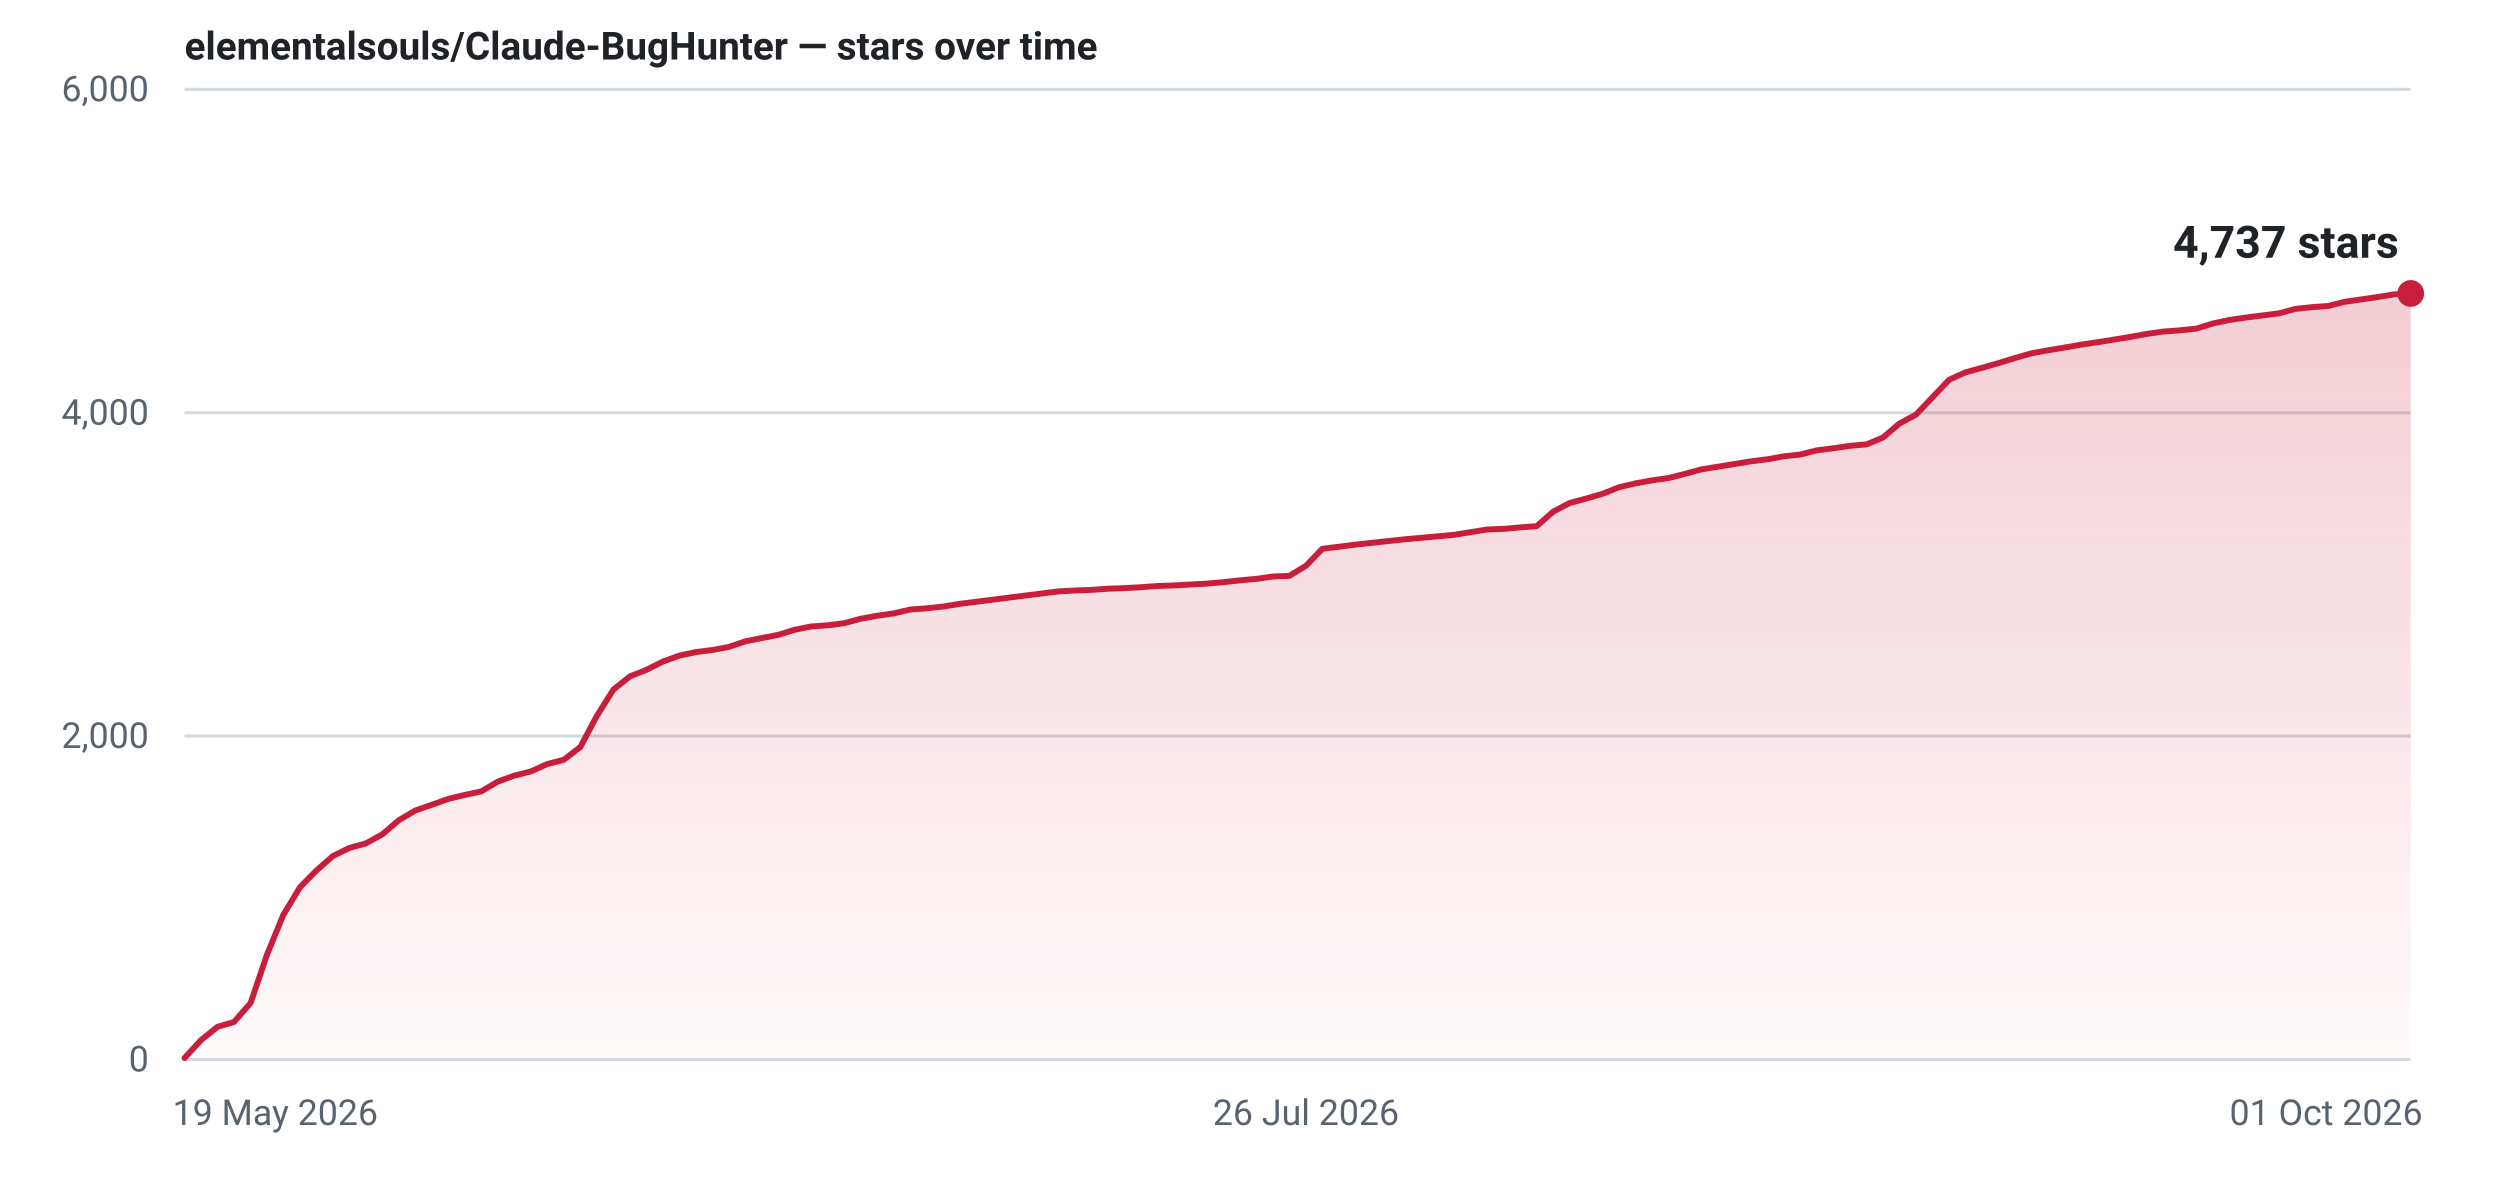
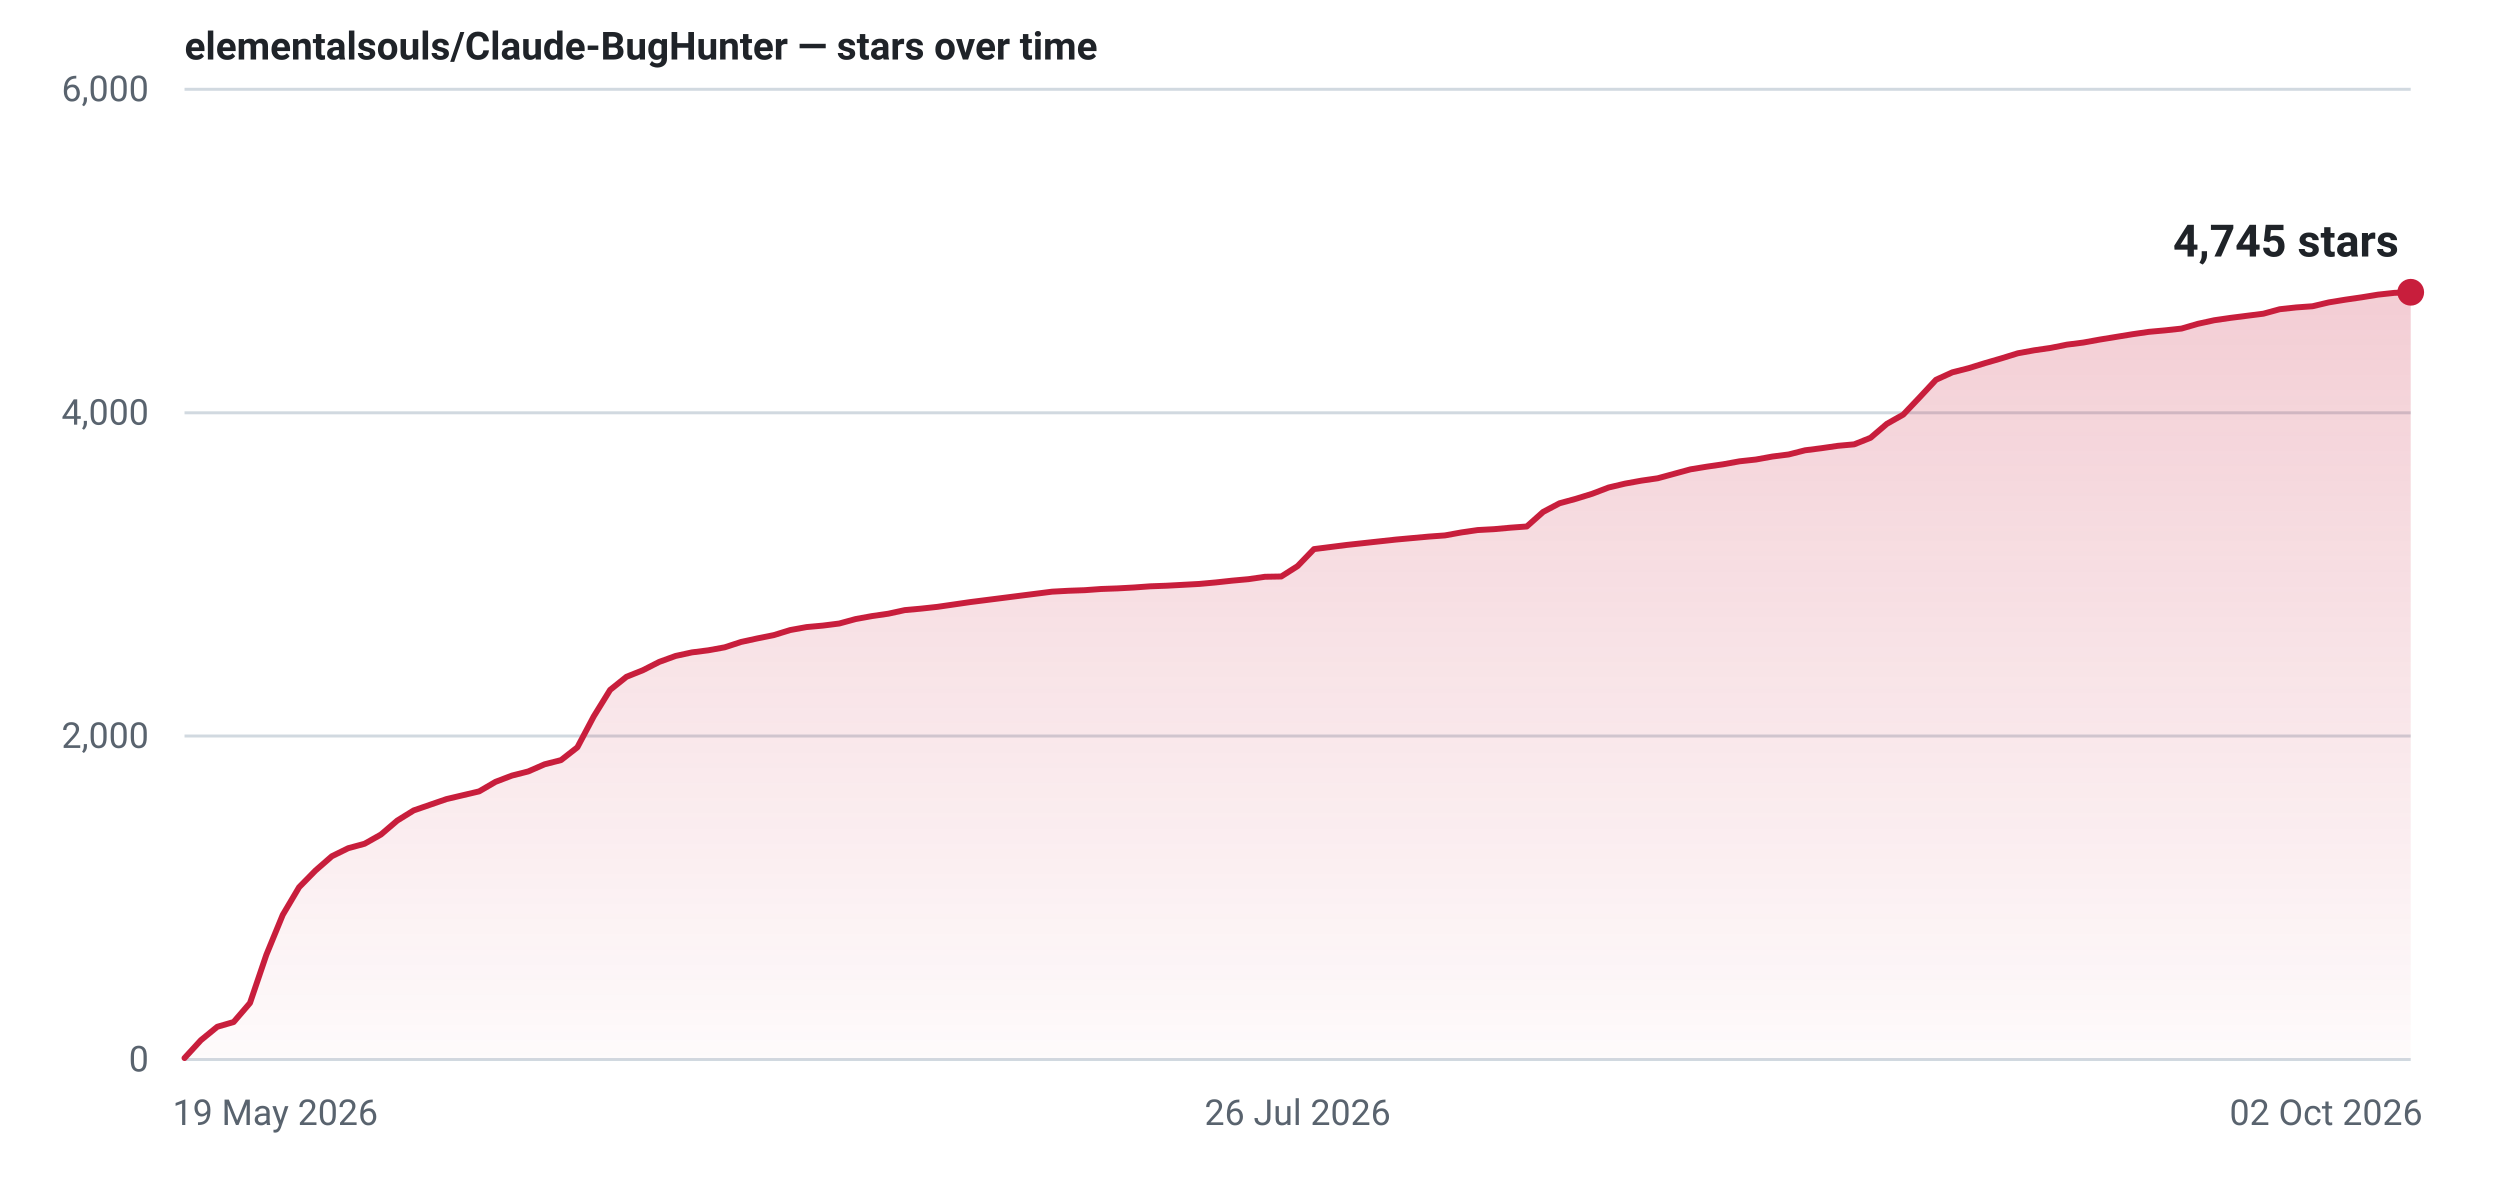
- <svg xmlns="http://www.w3.org/2000/svg" width="840" height="400" viewBox="0 0 840 400" role="img" aria-label="Star history for elementalsouls/Claude-BugHunter: 4737 stars as of 01 Oct 2026">
+ <svg xmlns="http://www.w3.org/2000/svg" width="840" height="400" viewBox="0 0 840 400" role="img" aria-label="Star history for elementalsouls/Claude-BugHunter: 4745 stars as of 02 Oct 2026">
  <defs>
    <linearGradient id="fill-light" x1="0" y1="0" x2="0" y2="1">
      <stop offset="0%" stop-color="#c81e3c" stop-opacity="0.22" />
      <stop offset="100%" stop-color="#c81e3c" stop-opacity="0.02" />
    </linearGradient>
  </defs>
  <line x1="62" y1="356.0" x2="810" y2="356.0" stroke="#d1d9e0" stroke-width="1" />
  <text x="50" y="360.0" text-anchor="end" font-family="system-ui,-apple-system,'Segoe UI',Roboto,'Helvetica Neue',Arial,sans-serif" font-size="12" font-variant-numeric="tabular-nums" fill="#59636e">0</text>
  <line x1="62" y1="247.3" x2="810" y2="247.3" stroke="#d1d9e0" stroke-width="1" />
  <text x="50" y="251.3" text-anchor="end" font-family="system-ui,-apple-system,'Segoe UI',Roboto,'Helvetica Neue',Arial,sans-serif" font-size="12" font-variant-numeric="tabular-nums" fill="#59636e">2,000</text>
  <line x1="62" y1="138.7" x2="810" y2="138.7" stroke="#d1d9e0" stroke-width="1" />
  <text x="50" y="142.7" text-anchor="end" font-family="system-ui,-apple-system,'Segoe UI',Roboto,'Helvetica Neue',Arial,sans-serif" font-size="12" font-variant-numeric="tabular-nums" fill="#59636e">4,000</text>
  <line x1="62" y1="30.0" x2="810" y2="30.0" stroke="#d1d9e0" stroke-width="1" />
  <text x="50" y="34.0" text-anchor="end" font-family="system-ui,-apple-system,'Segoe UI',Roboto,'Helvetica Neue',Arial,sans-serif" font-size="12" font-variant-numeric="tabular-nums" fill="#59636e">6,000</text>
  <text x="58.0" y="378.0" text-anchor="start" font-family="system-ui,-apple-system,'Segoe UI',Roboto,'Helvetica Neue',Arial,sans-serif" font-size="12" fill="#59636e">19 May 2026</text>
-   <text x="438.8" y="378.0" text-anchor="middle" font-family="system-ui,-apple-system,'Segoe UI',Roboto,'Helvetica Neue',Arial,sans-serif" font-size="12" fill="#59636e">26 Jul 2026</text>
-   <text x="814.0" y="378.0" text-anchor="end" font-family="system-ui,-apple-system,'Segoe UI',Roboto,'Helvetica Neue',Arial,sans-serif" font-size="12" fill="#59636e">01 Oct 2026</text>
-   <path d="M62.0,355.5 L67.5,349.5 L73.1,345.0 L78.6,343.4 L84.2,337.0 L89.7,320.8 L95.2,307.4 L100.8,298.1 L106.3,292.5 L111.9,287.6 L117.4,284.9 L122.9,283.4 L128.5,280.3 L134.0,275.6 L139.6,272.3 L145.1,270.4 L150.7,268.4 L156.2,267.1 L161.7,265.9 L167.3,262.6 L172.8,260.6 L178.4,259.2 L183.9,256.7 L189.4,255.3 L195.0,251.0 L200.5,240.6 L206.1,231.7 L211.6,227.3 L217.1,225.1 L222.7,222.3 L228.2,220.3 L233.8,219.1 L239.3,218.4 L244.8,217.4 L250.4,215.5 L255.9,214.4 L261.5,213.3 L267.0,211.6 L272.5,210.5 L278.1,210.1 L283.6,209.4 L289.2,207.9 L294.7,206.9 L300.3,206.1 L305.8,204.8 L311.3,204.4 L316.9,203.8 L322.4,202.9 L328.0,202.2 L333.5,201.5 L339.0,200.8 L344.6,200.1 L350.1,199.4 L355.7,198.7 L361.2,198.4 L366.7,198.2 L372.3,197.8 L377.8,197.6 L383.4,197.3 L388.9,196.9 L394.4,196.7 L400.0,196.4 L405.5,196.1 L411.1,195.6 L416.6,195.0 L422.1,194.5 L427.7,193.7 L433.2,193.5 L438.8,190.1 L444.3,184.4 L449.9,183.7 L455.4,183.0 L460.9,182.4 L466.5,181.8 L472.0,181.2 L477.6,180.7 L483.1,180.2 L488.6,179.7 L494.2,178.8 L499.7,177.9 L505.3,177.7 L510.8,177.2 L516.3,176.8 L521.9,171.9 L527.4,169.0 L533.0,167.5 L538.5,165.9 L544.0,163.7 L549.6,162.4 L555.1,161.4 L560.7,160.6 L566.2,159.2 L571.7,157.7 L577.3,156.8 L582.8,155.9 L588.4,155.0 L593.9,154.3 L599.5,153.3 L605.0,152.7 L610.5,151.3 L616.1,150.6 L621.6,149.8 L627.2,149.3 L632.7,147.0 L638.2,142.3 L643.8,139.3 L649.3,133.5 L654.9,127.6 L660.4,125.1 L665.9,123.6 L671.5,122.0 L677.0,120.3 L682.6,118.7 L688.1,117.7 L693.6,116.8 L699.2,115.8 L704.7,115.0 L710.3,114.1 L715.8,113.2 L721.3,112.2 L726.9,111.4 L732.4,111.0 L738.0,110.4 L743.5,108.7 L749.1,107.5 L754.6,106.7 L760.1,106.0 L765.7,105.3 L771.2,103.8 L776.8,103.2 L782.3,102.8 L787.8,101.4 L793.4,100.6 L798.9,99.8 L804.5,98.9 L810.0,98.6 L810.0,356 L62.0,356 Z" fill="url(#fill-light)" />
-   <path d="M62.0,355.5 L67.5,349.5 L73.1,345.0 L78.6,343.4 L84.2,337.0 L89.7,320.8 L95.2,307.4 L100.8,298.1 L106.3,292.5 L111.9,287.6 L117.4,284.9 L122.9,283.4 L128.5,280.3 L134.0,275.6 L139.6,272.3 L145.1,270.4 L150.7,268.4 L156.2,267.1 L161.7,265.9 L167.3,262.6 L172.8,260.6 L178.4,259.2 L183.9,256.7 L189.4,255.3 L195.0,251.0 L200.5,240.6 L206.1,231.7 L211.6,227.3 L217.1,225.1 L222.7,222.3 L228.2,220.3 L233.8,219.1 L239.3,218.4 L244.8,217.4 L250.4,215.5 L255.9,214.4 L261.5,213.3 L267.0,211.6 L272.5,210.5 L278.1,210.1 L283.6,209.4 L289.2,207.9 L294.7,206.9 L300.3,206.1 L305.8,204.8 L311.3,204.4 L316.9,203.8 L322.4,202.9 L328.0,202.2 L333.5,201.5 L339.0,200.8 L344.6,200.1 L350.1,199.4 L355.7,198.7 L361.2,198.4 L366.7,198.2 L372.3,197.8 L377.8,197.6 L383.4,197.3 L388.9,196.9 L394.4,196.7 L400.0,196.4 L405.5,196.1 L411.1,195.6 L416.6,195.0 L422.1,194.5 L427.7,193.7 L433.2,193.5 L438.8,190.1 L444.3,184.4 L449.9,183.7 L455.4,183.0 L460.9,182.4 L466.5,181.8 L472.0,181.2 L477.6,180.7 L483.1,180.2 L488.6,179.7 L494.2,178.8 L499.7,177.9 L505.3,177.7 L510.8,177.2 L516.3,176.8 L521.9,171.9 L527.4,169.0 L533.0,167.5 L538.5,165.9 L544.0,163.7 L549.6,162.4 L555.1,161.4 L560.7,160.6 L566.2,159.2 L571.7,157.7 L577.3,156.8 L582.8,155.9 L588.4,155.0 L593.9,154.3 L599.5,153.3 L605.0,152.7 L610.5,151.3 L616.1,150.6 L621.6,149.8 L627.2,149.3 L632.7,147.0 L638.2,142.3 L643.8,139.3 L649.3,133.5 L654.9,127.6 L660.4,125.1 L665.9,123.6 L671.5,122.0 L677.0,120.3 L682.6,118.7 L688.1,117.7 L693.6,116.8 L699.2,115.8 L704.7,115.0 L710.3,114.1 L715.8,113.2 L721.3,112.2 L726.9,111.4 L732.4,111.0 L738.0,110.4 L743.5,108.7 L749.1,107.5 L754.6,106.7 L760.1,106.0 L765.7,105.3 L771.2,103.8 L776.8,103.2 L782.3,102.8 L787.8,101.4 L793.4,100.6 L798.9,99.8 L804.5,98.9 L810.0,98.6" fill="none" stroke="#c81e3c" stroke-width="2" stroke-linejoin="round" stroke-linecap="round" />
-   <circle cx="810.0" cy="98.6" r="4.5" fill="#c81e3c" />
-   <text x="806.0" y="86.6" text-anchor="end" font-family="system-ui,-apple-system,'Segoe UI',Roboto,'Helvetica Neue',Arial,sans-serif" font-size="15" font-weight="600" font-variant-numeric="tabular-nums" fill="#1f2328">4,737 stars</text>
+   <text x="436.0" y="378.0" text-anchor="middle" font-family="system-ui,-apple-system,'Segoe UI',Roboto,'Helvetica Neue',Arial,sans-serif" font-size="12" fill="#59636e">26 Jul 2026</text>
+   <text x="814.0" y="378.0" text-anchor="end" font-family="system-ui,-apple-system,'Segoe UI',Roboto,'Helvetica Neue',Arial,sans-serif" font-size="12" fill="#59636e">02 Oct 2026</text>
+   <path d="M62.0,355.5 L67.5,349.5 L73.0,345.0 L78.5,343.4 L84.0,337.0 L89.5,320.8 L95.0,307.4 L100.5,298.1 L106.0,292.5 L111.5,287.7 L117.0,285.0 L122.5,283.5 L128.0,280.4 L133.5,275.7 L139.0,272.3 L144.5,270.4 L150.0,268.5 L155.5,267.2 L161.0,265.9 L166.5,262.7 L172.0,260.6 L177.5,259.2 L183.0,256.8 L188.5,255.4 L194.0,251.1 L199.5,240.7 L205.0,231.8 L210.5,227.4 L216.0,225.2 L221.5,222.4 L227.0,220.4 L232.5,219.2 L238.0,218.5 L243.5,217.5 L249.0,215.7 L254.5,214.5 L260.0,213.4 L265.5,211.7 L271.0,210.7 L276.5,210.2 L282.0,209.5 L287.5,208.0 L293.0,207.0 L298.5,206.2 L304.0,205.0 L309.5,204.5 L315.0,203.9 L320.5,203.1 L326.0,202.3 L331.5,201.6 L337.0,200.9 L342.5,200.2 L348.0,199.5 L353.5,198.8 L359.0,198.5 L364.5,198.3 L370.0,197.9 L375.5,197.7 L381.0,197.4 L386.5,197.0 L392.0,196.8 L397.5,196.5 L403.0,196.2 L408.5,195.7 L414.0,195.1 L419.5,194.6 L425.0,193.8 L430.5,193.7 L436.0,190.2 L441.5,184.5 L447.0,183.8 L452.5,183.1 L458.0,182.5 L463.5,181.9 L469.0,181.3 L474.5,180.8 L480.0,180.3 L485.5,179.9 L491.0,178.9 L496.5,178.1 L502.0,177.8 L507.5,177.3 L513.0,176.9 L518.5,172.0 L524.0,169.1 L529.5,167.6 L535.0,165.9 L540.5,163.8 L546.0,162.5 L551.5,161.5 L557.0,160.7 L562.5,159.2 L568.0,157.7 L573.5,156.8 L579.0,156.0 L584.5,155.0 L590.0,154.4 L595.5,153.4 L601.0,152.7 L606.5,151.3 L612.0,150.6 L617.5,149.8 L623.0,149.3 L628.5,147.1 L634.0,142.4 L639.5,139.3 L645.0,133.5 L650.5,127.6 L656.0,125.1 L661.5,123.7 L667.0,122.0 L672.5,120.4 L678.0,118.7 L683.5,117.7 L689.0,116.9 L694.5,115.8 L700.0,115.1 L705.5,114.1 L711.0,113.2 L716.5,112.3 L722.0,111.5 L727.5,111.0 L733.0,110.4 L738.5,108.8 L744.0,107.6 L749.5,106.8 L755.0,106.1 L760.5,105.4 L766.0,103.9 L771.5,103.3 L777.0,102.9 L782.5,101.6 L788.0,100.7 L793.5,99.9 L799.0,99.0 L804.5,98.4 L810.0,98.2 L810.0,356 L62.0,356 Z" fill="url(#fill-light)" />
+   <path d="M62.0,355.5 L67.5,349.5 L73.0,345.0 L78.5,343.4 L84.0,337.0 L89.5,320.8 L95.0,307.4 L100.5,298.1 L106.0,292.5 L111.5,287.7 L117.0,285.0 L122.5,283.5 L128.0,280.4 L133.5,275.7 L139.0,272.3 L144.5,270.4 L150.0,268.5 L155.5,267.2 L161.0,265.9 L166.5,262.7 L172.0,260.6 L177.5,259.2 L183.0,256.8 L188.5,255.4 L194.0,251.1 L199.5,240.7 L205.0,231.8 L210.5,227.4 L216.0,225.2 L221.5,222.4 L227.0,220.4 L232.5,219.2 L238.0,218.5 L243.5,217.5 L249.0,215.7 L254.5,214.5 L260.0,213.4 L265.5,211.7 L271.0,210.7 L276.5,210.2 L282.0,209.5 L287.5,208.0 L293.0,207.0 L298.5,206.2 L304.0,205.0 L309.5,204.5 L315.0,203.9 L320.5,203.1 L326.0,202.3 L331.5,201.6 L337.0,200.9 L342.5,200.2 L348.0,199.5 L353.5,198.8 L359.0,198.5 L364.5,198.3 L370.0,197.9 L375.5,197.7 L381.0,197.4 L386.5,197.0 L392.0,196.8 L397.5,196.5 L403.0,196.2 L408.5,195.7 L414.0,195.1 L419.5,194.6 L425.0,193.8 L430.5,193.7 L436.0,190.2 L441.5,184.5 L447.0,183.8 L452.5,183.1 L458.0,182.5 L463.5,181.9 L469.0,181.3 L474.5,180.8 L480.0,180.3 L485.5,179.9 L491.0,178.9 L496.5,178.1 L502.0,177.8 L507.5,177.3 L513.0,176.9 L518.5,172.0 L524.0,169.1 L529.5,167.6 L535.0,165.9 L540.5,163.8 L546.0,162.5 L551.5,161.5 L557.0,160.7 L562.5,159.2 L568.0,157.7 L573.5,156.8 L579.0,156.0 L584.5,155.0 L590.0,154.4 L595.5,153.4 L601.0,152.7 L606.5,151.3 L612.0,150.6 L617.5,149.8 L623.0,149.3 L628.5,147.1 L634.0,142.4 L639.5,139.3 L645.0,133.5 L650.5,127.6 L656.0,125.1 L661.5,123.7 L667.0,122.0 L672.5,120.4 L678.0,118.7 L683.5,117.7 L689.0,116.9 L694.5,115.8 L700.0,115.1 L705.5,114.1 L711.0,113.2 L716.5,112.3 L722.0,111.5 L727.5,111.0 L733.0,110.4 L738.5,108.8 L744.0,107.6 L749.5,106.8 L755.0,106.1 L760.5,105.4 L766.0,103.9 L771.5,103.3 L777.0,102.9 L782.5,101.6 L788.0,100.7 L793.5,99.9 L799.0,99.0 L804.5,98.4 L810.0,98.2" fill="none" stroke="#c81e3c" stroke-width="2" stroke-linejoin="round" stroke-linecap="round" />
+   <circle cx="810.0" cy="98.2" r="4.5" fill="#c81e3c" />
+   <text x="806.0" y="86.2" text-anchor="end" font-family="system-ui,-apple-system,'Segoe UI',Roboto,'Helvetica Neue',Arial,sans-serif" font-size="15" font-weight="600" font-variant-numeric="tabular-nums" fill="#1f2328">4,745 stars</text>
  <text x="62" y="20" font-family="system-ui,-apple-system,'Segoe UI',Roboto,'Helvetica Neue',Arial,sans-serif" font-size="13" font-weight="600" fill="#1f2328">elementalsouls/Claude-BugHunter — stars over time</text>
</svg>
